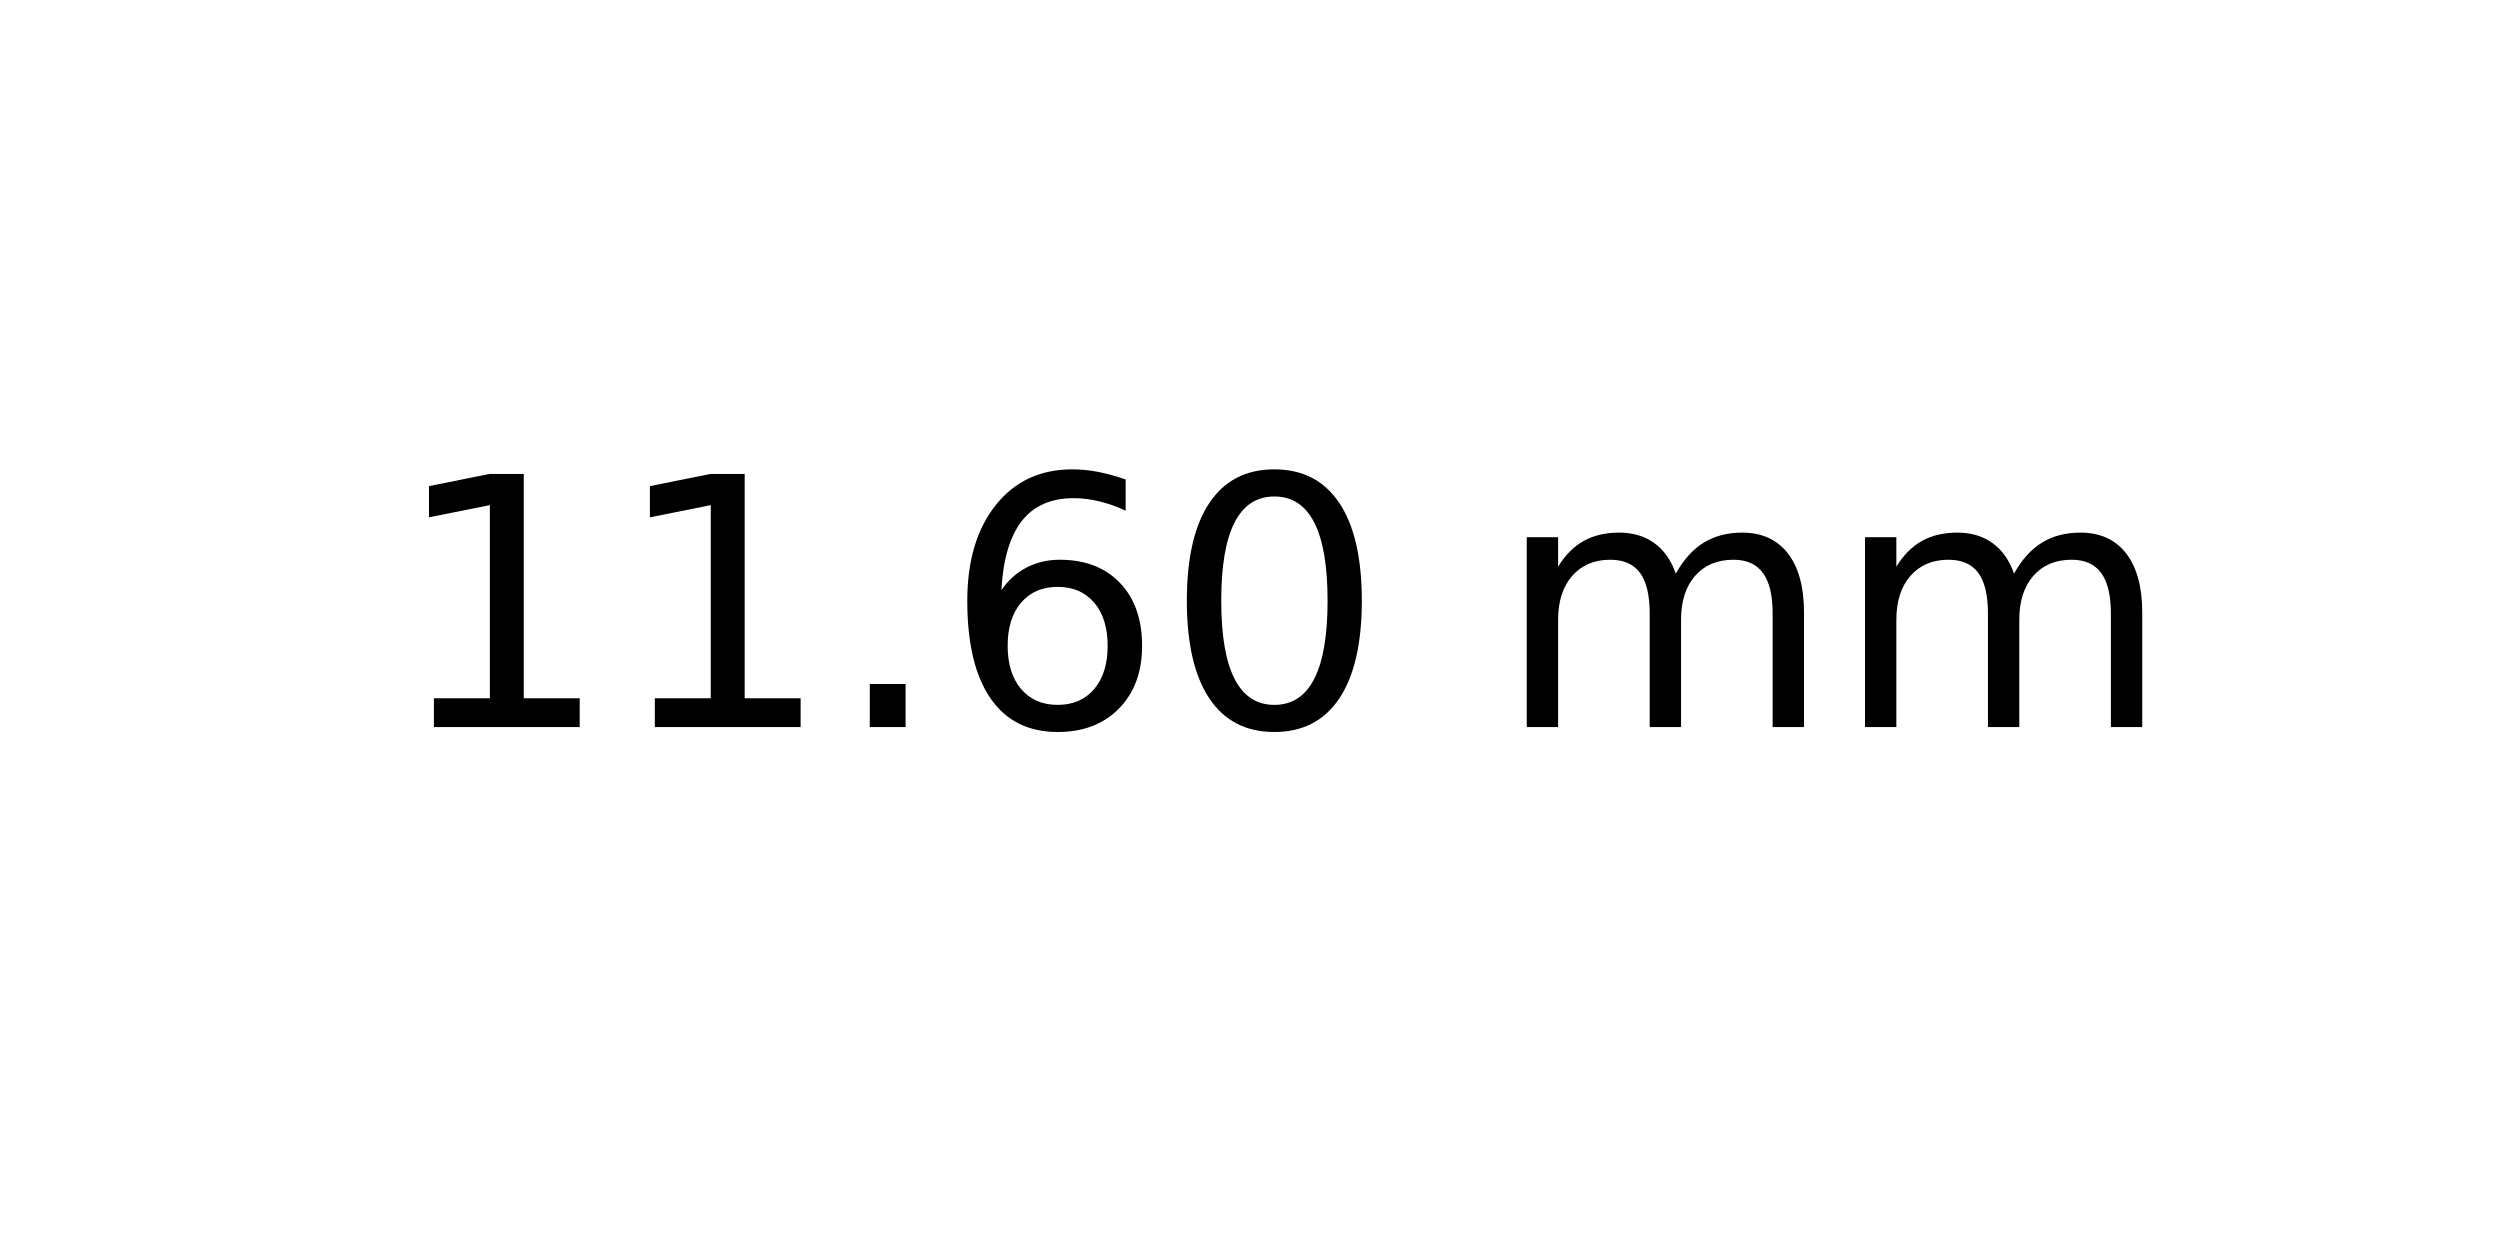
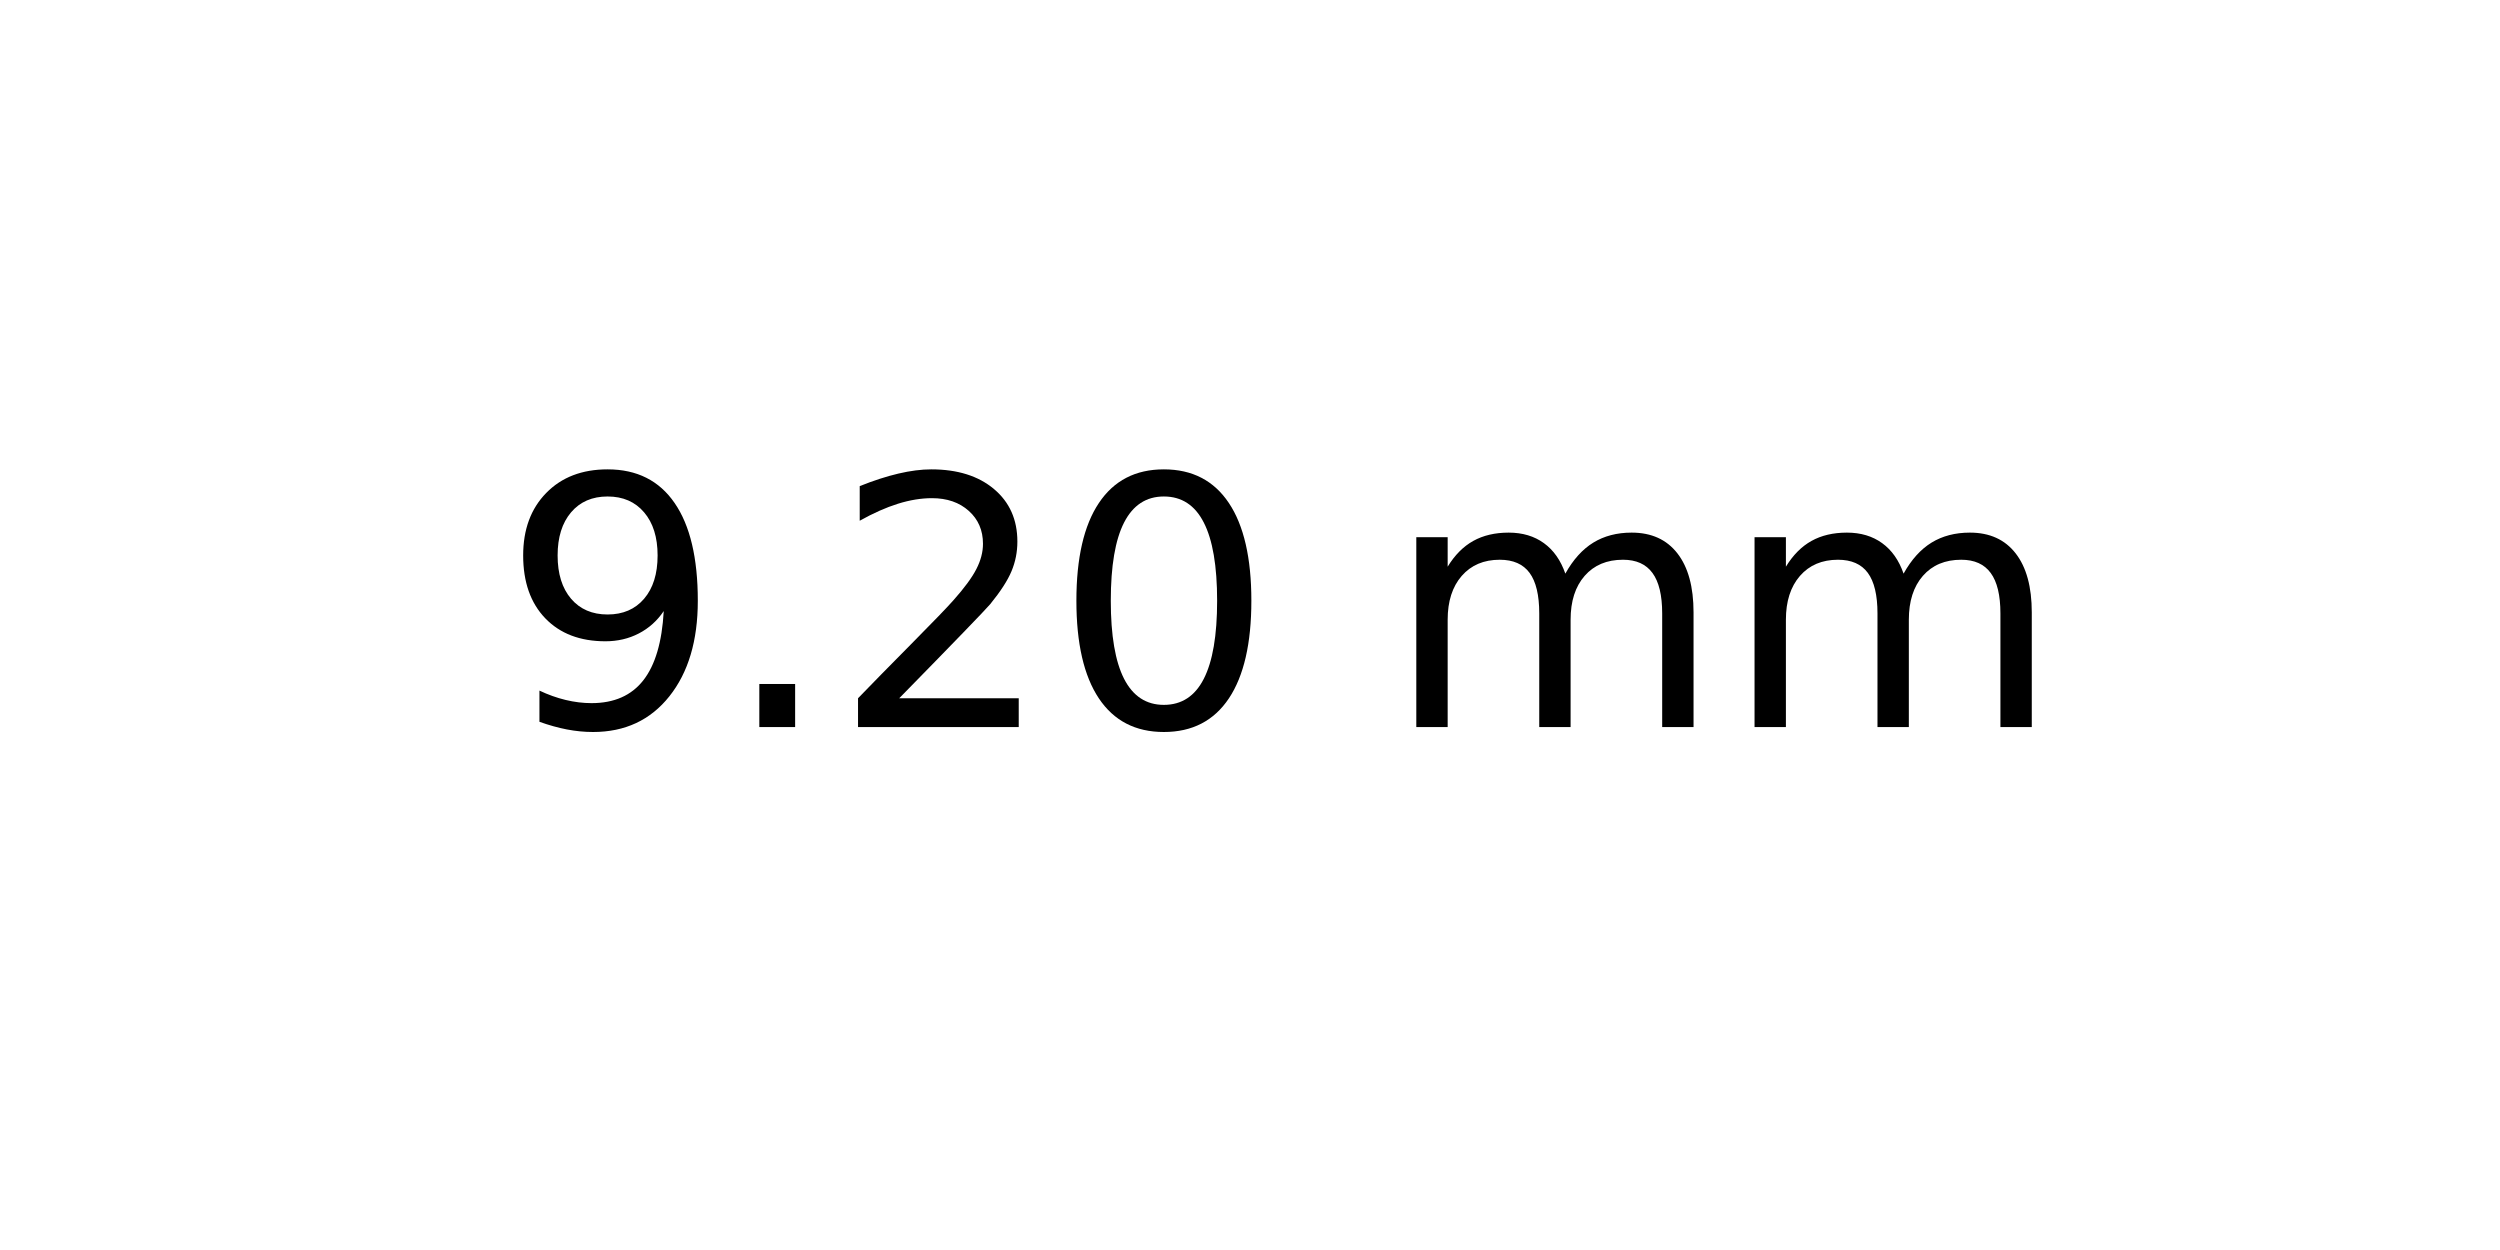
<svg xmlns="http://www.w3.org/2000/svg" xmlns:xlink="http://www.w3.org/1999/xlink" width="72pt" height="36pt" viewBox="0 0 72 36" version="1.1">
  <defs>
    <style type="text/css">*{stroke-linejoin: round; stroke-linecap: butt}</style>
  </defs>
  <g id="figure_1">
    <g id="axes_1">
      <g id="text_1">
-         <g transform="translate(11.25625 20.93937) scale(0.1 -0.1)">
+         <g transform="translate(14.4375 20.93937) scale(0.1 -0.1)">
          <defs>
-             <path id="DejaVuSans-31" d="M 794 531  L 1825 531  L 1825 4091  L 703 3866  L 703 4441  L 1819 4666  L 2450 4666  L 2450 531  L 3481 531  L 3481 0  L 794 0  L 794 531  z " transform="scale(0.015625)" />
+             <path id="DejaVuSans-39" d="M 703 97  L 703 672  Q 941 559 1184 500  Q 1428 441 1663 441  Q 2288 441 2617 861  Q 2947 1281 2994 2138  Q 2813 1869 2534 1725  Q 2256 1581 1919 1581  Q 1219 1581 811 2004  Q 403 2428 403 3163  Q 403 3881 828 4315  Q 1253 4750 1959 4750  Q 2769 4750 3195 4129  Q 3622 3509 3622 2328  Q 3622 1225 3098 567  Q 2575 -91 1691 -91  Q 1453 -91 1209 -44  Q 966 3 703 97  z M 1959 2075  Q 2384 2075 2632 2365  Q 2881 2656 2881 3163  Q 2881 3666 2632 3958  Q 2384 4250 1959 4250  Q 1534 4250 1286 3958  Q 1038 3666 1038 3163  Q 1038 2656 1286 2365  Q 1534 2075 1959 2075  z " transform="scale(0.015625)" />
            <path id="DejaVuSans-2e" d="M 684 794  L 1344 794  L 1344 0  L 684 0  L 684 794  z " transform="scale(0.015625)" />
-             <path id="DejaVuSans-36" d="M 2113 2584  Q 1688 2584 1439 2293  Q 1191 2003 1191 1497  Q 1191 994 1439 701  Q 1688 409 2113 409  Q 2538 409 2786 701  Q 3034 994 3034 1497  Q 3034 2003 2786 2293  Q 2538 2584 2113 2584  z M 3366 4563  L 3366 3988  Q 3128 4100 2886 4159  Q 2644 4219 2406 4219  Q 1781 4219 1451 3797  Q 1122 3375 1075 2522  Q 1259 2794 1537 2939  Q 1816 3084 2150 3084  Q 2853 3084 3261 2657  Q 3669 2231 3669 1497  Q 3669 778 3244 343  Q 2819 -91 2113 -91  Q 1303 -91 875 529  Q 447 1150 447 2328  Q 447 3434 972 4092  Q 1497 4750 2381 4750  Q 2619 4750 2861 4703  Q 3103 4656 3366 4563  z " transform="scale(0.015625)" />
+             <path id="DejaVuSans-32" d="M 1228 531  L 3431 531  L 3431 0  L 469 0  L 469 531  Q 828 903 1448 1529  Q 2069 2156 2228 2338  Q 2531 2678 2651 2914  Q 2772 3150 2772 3378  Q 2772 3750 2511 3984  Q 2250 4219 1831 4219  Q 1534 4219 1204 4116  Q 875 4013 500 3803  L 500 4441  Q 881 4594 1212 4672  Q 1544 4750 1819 4750  Q 2544 4750 2975 4387  Q 3406 4025 3406 3419  Q 3406 3131 3298 2873  Q 3191 2616 2906 2266  Q 2828 2175 2409 1742  Q 1991 1309 1228 531  z " transform="scale(0.015625)" />
            <path id="DejaVuSans-30" d="M 2034 4250  Q 1547 4250 1301 3770  Q 1056 3291 1056 2328  Q 1056 1369 1301 889  Q 1547 409 2034 409  Q 2525 409 2770 889  Q 3016 1369 3016 2328  Q 3016 3291 2770 3770  Q 2525 4250 2034 4250  z M 2034 4750  Q 2819 4750 3233 4129  Q 3647 3509 3647 2328  Q 3647 1150 3233 529  Q 2819 -91 2034 -91  Q 1250 -91 836 529  Q 422 1150 422 2328  Q 422 3509 836 4129  Q 1250 4750 2034 4750  z " transform="scale(0.015625)" />
            <path id="DejaVuSans-20" transform="scale(0.015625)" />
            <path id="DejaVuSans-6d" d="M 3328 2828  Q 3544 3216 3844 3400  Q 4144 3584 4550 3584  Q 5097 3584 5394 3201  Q 5691 2819 5691 2113  L 5691 0  L 5113 0  L 5113 2094  Q 5113 2597 4934 2840  Q 4756 3084 4391 3084  Q 3944 3084 3684 2787  Q 3425 2491 3425 1978  L 3425 0  L 2847 0  L 2847 2094  Q 2847 2600 2669 2842  Q 2491 3084 2119 3084  Q 1678 3084 1418 2786  Q 1159 2488 1159 1978  L 1159 0  L 581 0  L 581 3500  L 1159 3500  L 1159 2956  Q 1356 3278 1631 3431  Q 1906 3584 2284 3584  Q 2666 3584 2933 3390  Q 3200 3197 3328 2828  z " transform="scale(0.015625)" />
          </defs>
-           <use xlink:href="#DejaVuSans-31" />
-           <use xlink:href="#DejaVuSans-31" x="63.623" />
-           <use xlink:href="#DejaVuSans-2e" x="127.246" />
-           <use xlink:href="#DejaVuSans-36" x="159.033" />
-           <use xlink:href="#DejaVuSans-30" x="222.656" />
-           <use xlink:href="#DejaVuSans-20" x="286.279" />
-           <use xlink:href="#DejaVuSans-6d" x="318.066" />
-           <use xlink:href="#DejaVuSans-6d" x="415.479" />
+           <use xlink:href="#DejaVuSans-39" />
+           <use xlink:href="#DejaVuSans-2e" x="63.623" />
+           <use xlink:href="#DejaVuSans-32" x="95.41" />
+           <use xlink:href="#DejaVuSans-30" x="159.033" />
+           <use xlink:href="#DejaVuSans-20" x="222.656" />
+           <use xlink:href="#DejaVuSans-6d" x="254.443" />
+           <use xlink:href="#DejaVuSans-6d" x="351.855" />
        </g>
      </g>
    </g>
  </g>
</svg>
